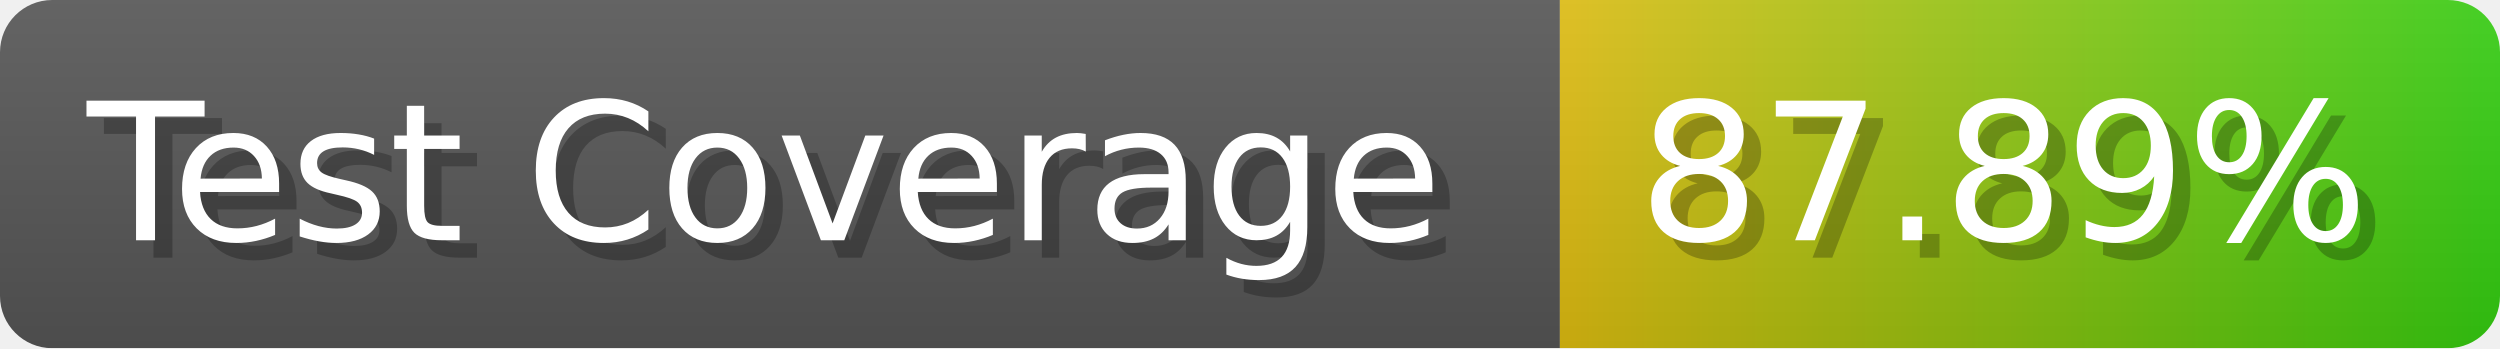
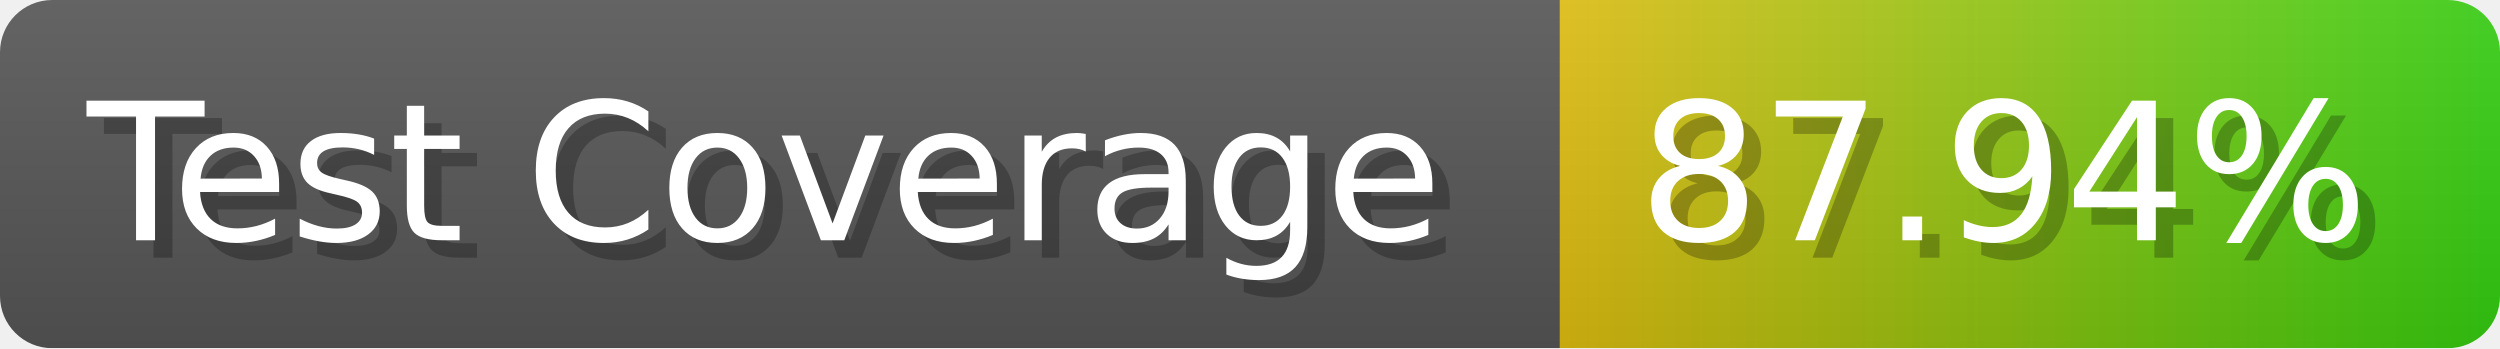
- <svg xmlns="http://www.w3.org/2000/svg" width="143.6" height="20" viewBox="0 0 1436 200" role="img" aria-label="Test Coverage: 87.89%">
+ <svg xmlns="http://www.w3.org/2000/svg" width="143.6" height="20" viewBox="0 0 1436 200" role="img" aria-label="Test Coverage: 87.94%">
  <linearGradient id="a" x2="0" y2="100%">
    <stop offset="0" stop-opacity=".1" stop-color="#EEE" />
    <stop offset="1" stop-opacity=".1" />
  </linearGradient>
  <mask id="m">
    <rect width="1436" height="200" rx="30" fill="#FFF" />
  </mask>
  <g mask="url(#m)">
    <rect width="896" height="200" fill="#555" />
    <rect width="540" height="200" fill="url(#x)" x="896" />
    <rect width="1436" height="200" fill="url(#a)" />
  </g>
  <g aria-hidden="true" fill="#fff" text-anchor="start" font-family="Verdana,DejaVu Sans,sans-serif" font-size="110">
    <text x="60" y="148" textLength="796" fill="#000" opacity="0.25">Test Coverage</text>
    <text x="50" y="138" textLength="796">Test Coverage</text>
-     <text x="951" y="148" textLength="440" fill="#000" opacity="0.25">87.89%</text>
-     <text x="941" y="138" textLength="440">87.89%</text>
+     <text x="951" y="148" textLength="440" fill="#000" opacity="0.25">87.94%</text>
+     <text x="941" y="138" textLength="440">87.94%</text>
  </g>
  <linearGradient id="x" x1="0%" y1="0%" x2="100%" y2="0%">
    <stop offset="0%" style="stop-color:#DB1" />
    <stop offset="100%" style="stop-color:#3C1" />
  </linearGradient>
</svg>
